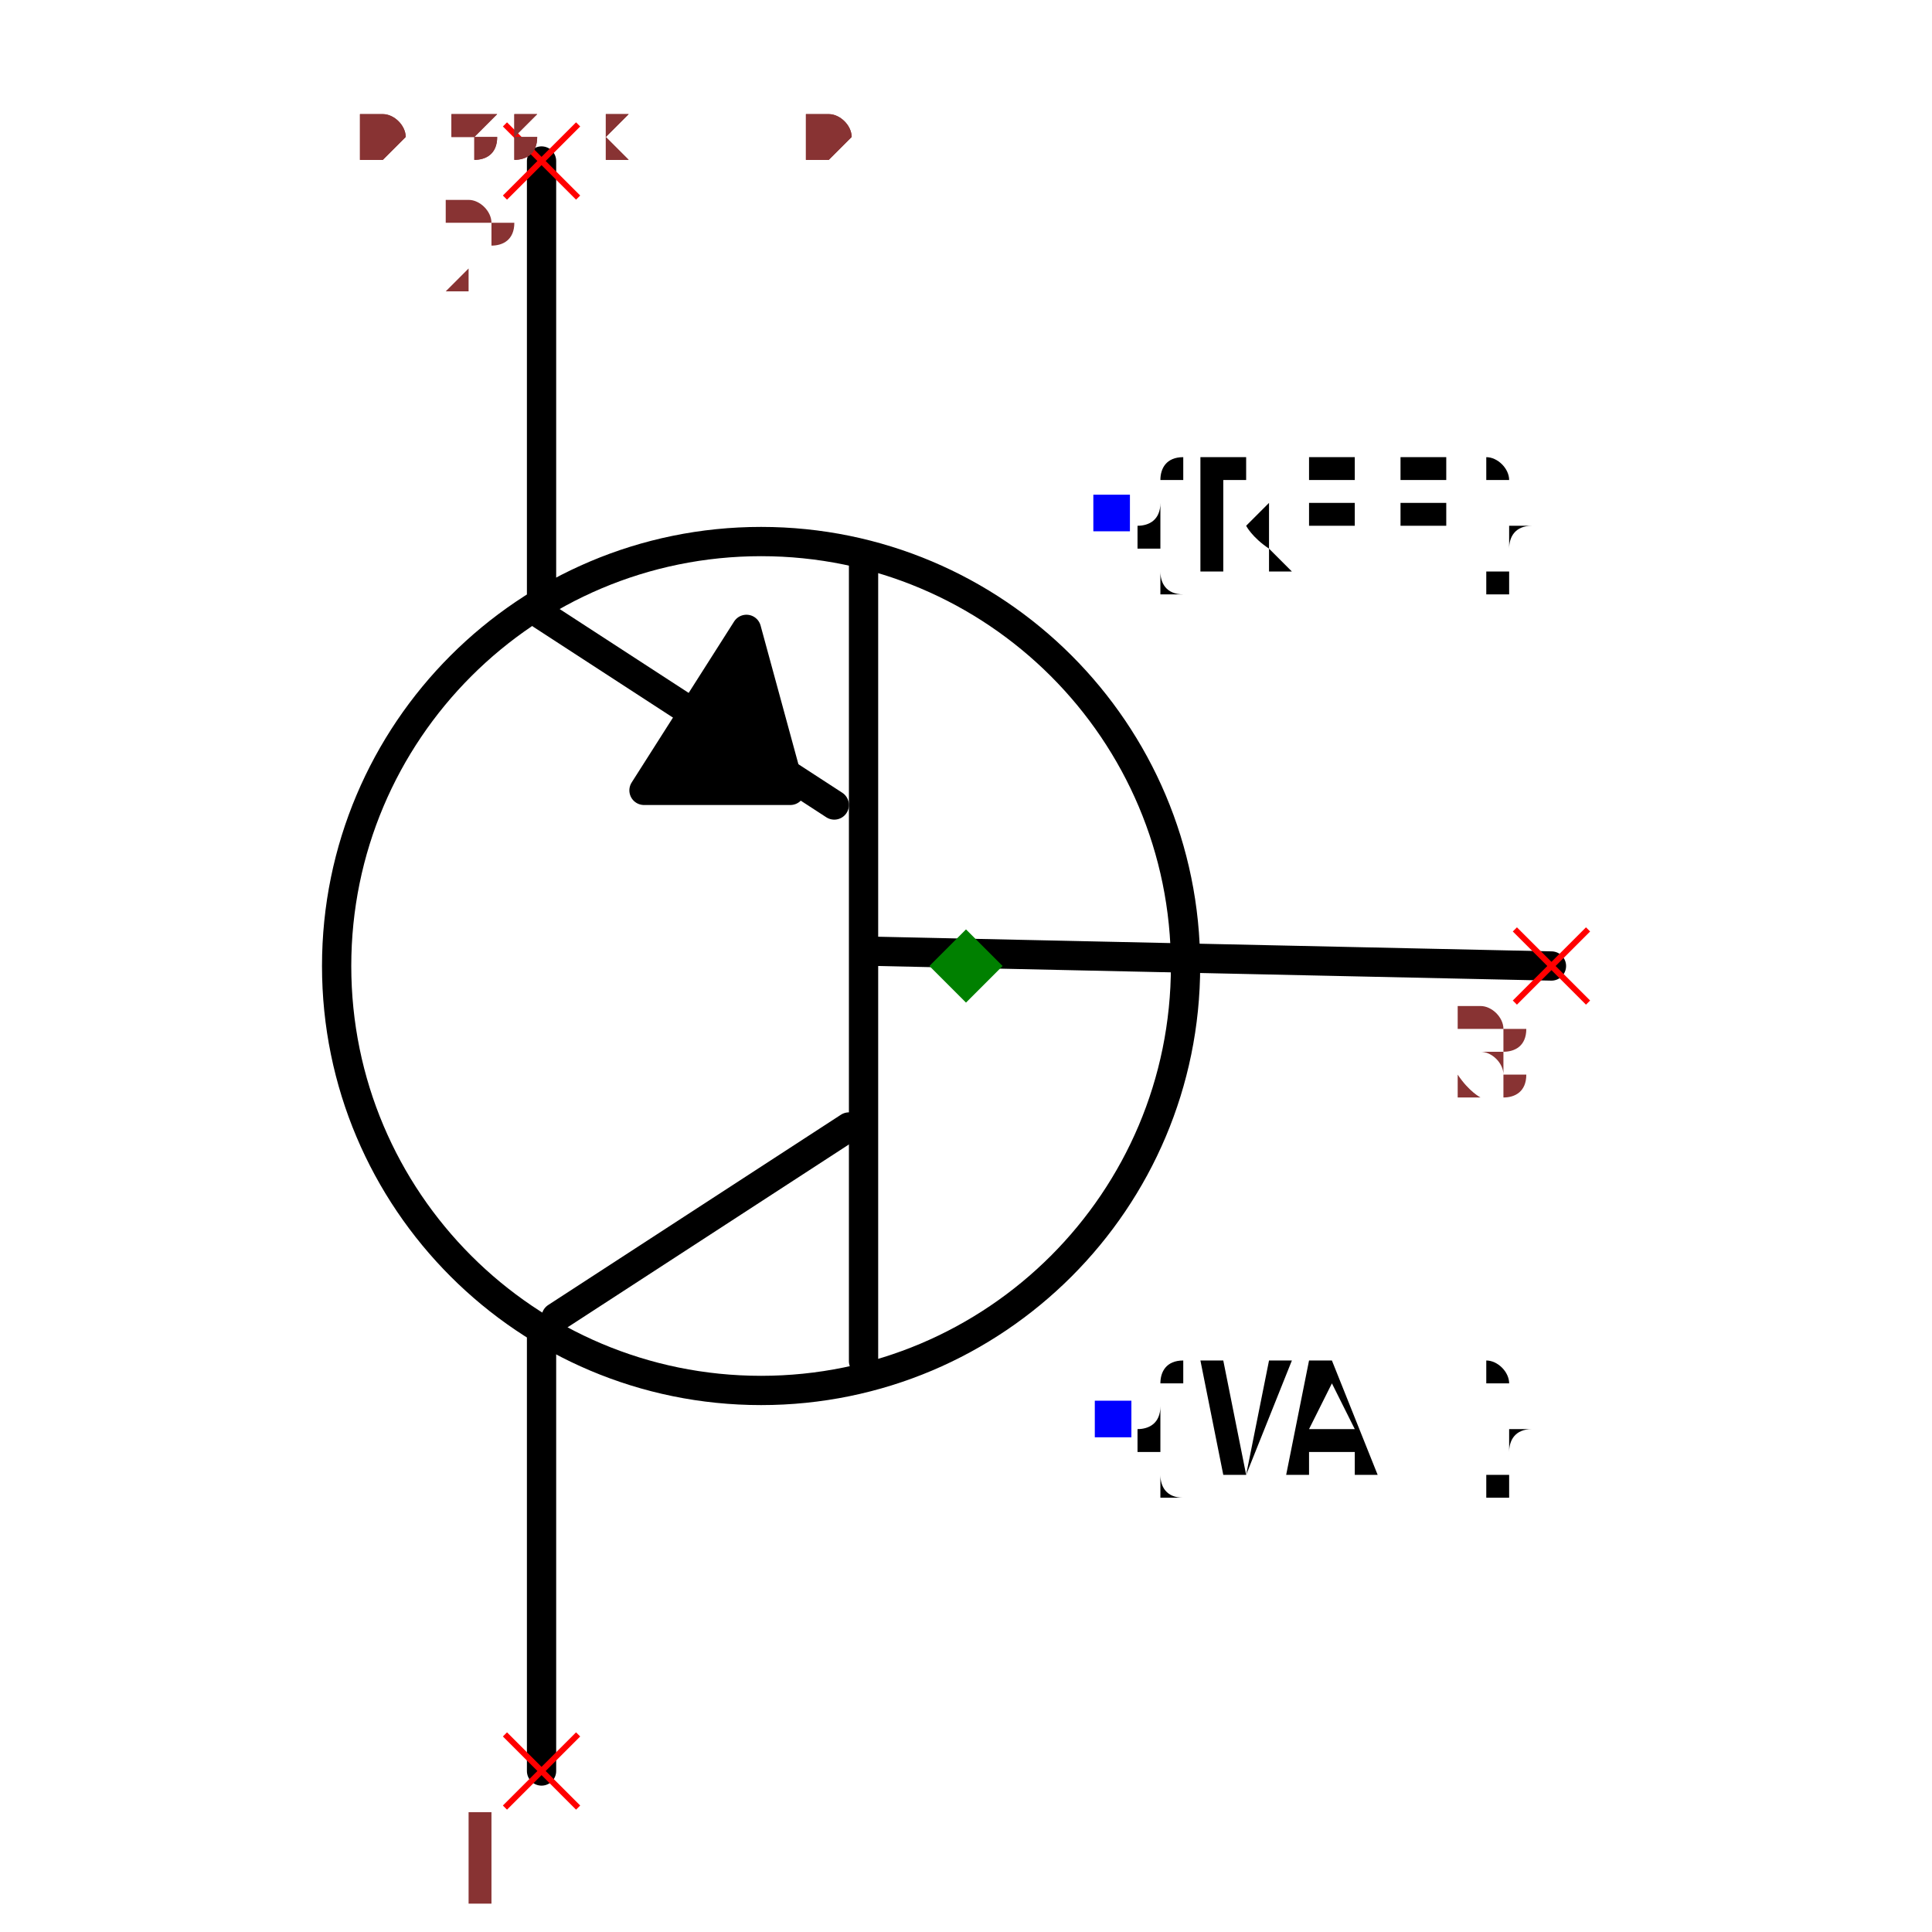
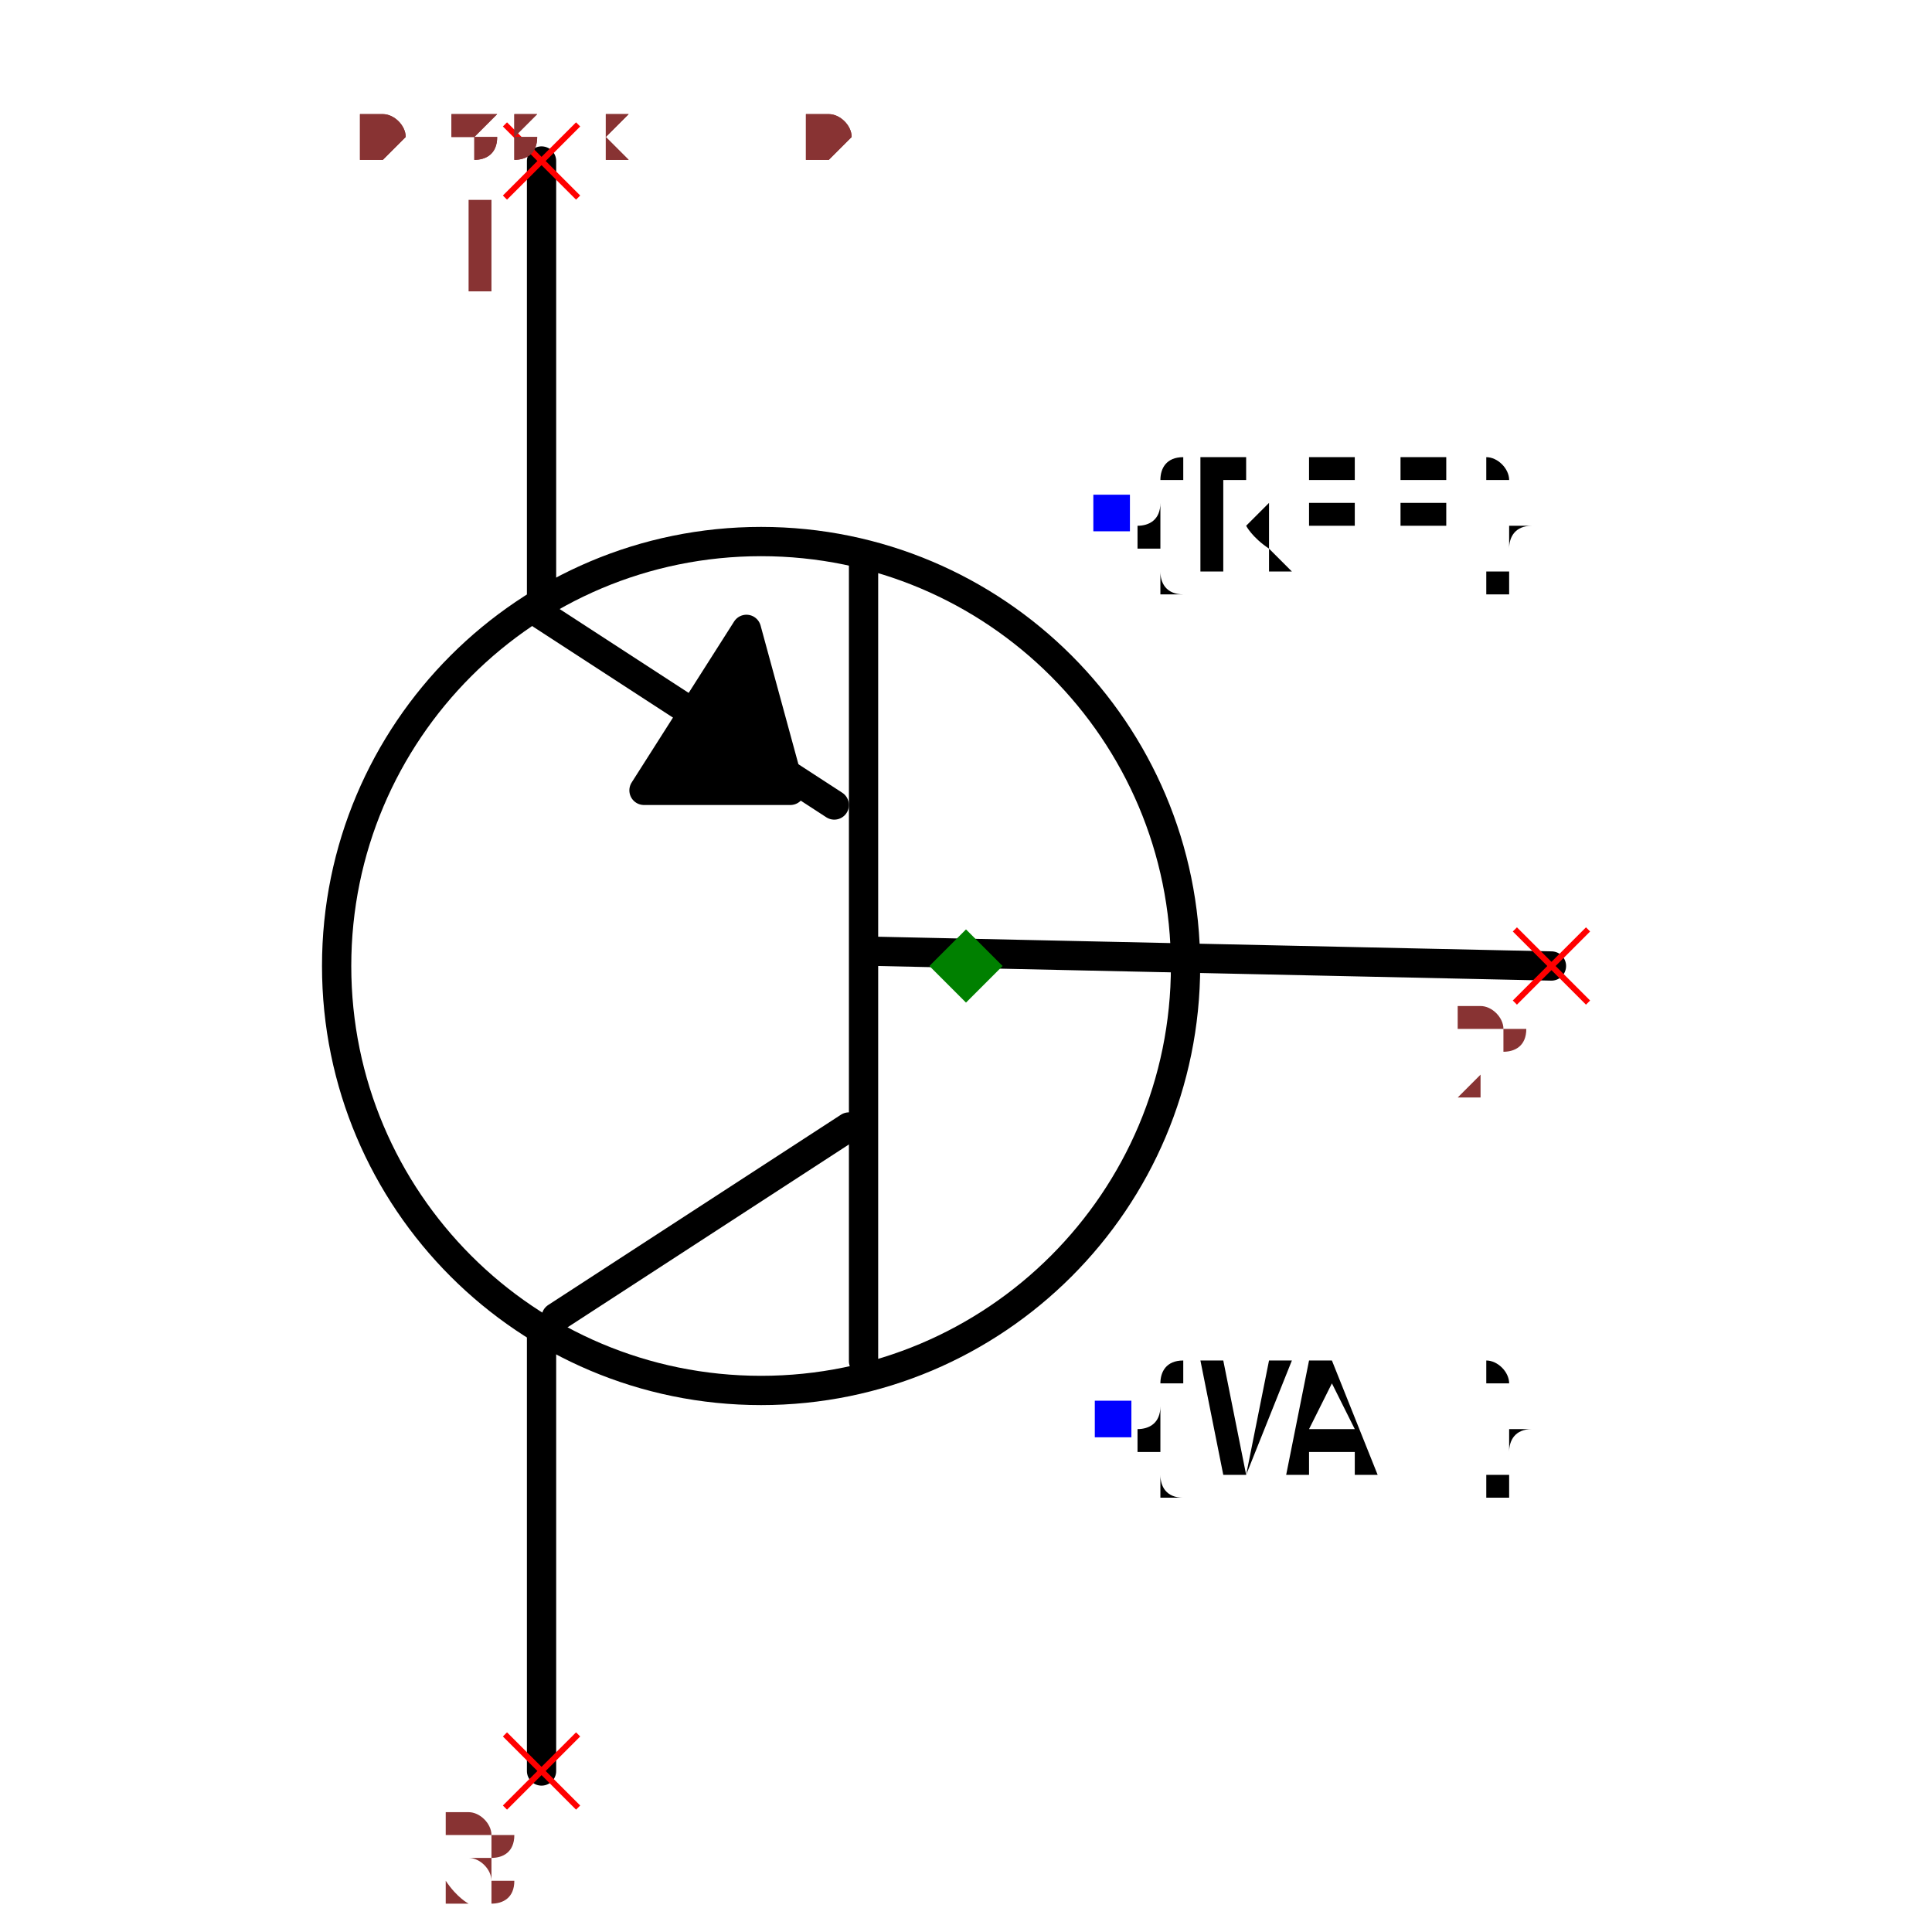
<svg xmlns="http://www.w3.org/2000/svg" width="150" height="150" viewBox="-0.498 -0.66 0.996 1.32">
  <path d="M0.4,-4.898587196589413e-17 L-0.06,-0.01" fill="none" stroke="black" stroke-width="0.02" stroke-linecap="round" stroke-linejoin="round" />
  <path d="M-0.07,0.27 L-0.07,-0.28" fill="none" stroke="black" stroke-width="0.02" stroke-linecap="round" stroke-linejoin="round" />
  <path d="M-0.28,0.24 L-0.08,0.11" fill="none" stroke="black" stroke-width="0.02" stroke-linecap="round" stroke-linejoin="round" />
  <path d="M-0.29,-0.24 L-0.09,-0.11" fill="none" stroke="black" stroke-width="0.02" stroke-linecap="round" stroke-linejoin="round" />
  <path d="M-0.29,0.25 L-0.29,0.55" fill="none" stroke="black" stroke-width="0.02" stroke-linecap="round" stroke-linejoin="round" />
  <path d="M-0.29,-0.55 L-0.29,-0.25" fill="none" stroke="black" stroke-width="0.02" stroke-linecap="round" stroke-linejoin="round" />
  <path d="M-0.15,-0.23 L-0.22,-0.12 L-0.12,-0.12 L-0.15,-0.23" fill="black" stroke="black" stroke-width="0.02" stroke-linecap="round" stroke-linejoin="round" />
  <circle cx="-0.14" cy="1.7145055188062947e-17" r="0.29" fill="none" stroke="black" stroke-width="0.02" />
  <text x="0.1" y="-0.309" dx="0" dy="0.038" text-anchor="start" style="font: 0.1px monospace; fill: black">{REF}</text>
  <rect x="0.087" y="-0.322" width="0.025" height="0.025" fill="blue" />
  <text x="0.1" y="0.309" dx="0" dy="0.038" text-anchor="start" style="font: 0.1px monospace; fill: black">{VAL}</text>
  <rect x="0.088" y="0.297" width="0.025" height="0.025" fill="blue" />
  <line x1="-0.315" y1="0.525" x2="-0.265" y2="0.575" stroke="red" stroke-width="0.004" />
  <line x1="-0.315" y1="0.575" x2="-0.265" y2="0.525" stroke="red" stroke-width="0.004" />
-   <text x="-0.33" y="0.64" text-anchor="middle" style="font: 0.08px monospace; fill: #833;">1</text>
+   <text x="-0.33" y="0.64" text-anchor="middle" style="font: 0.08px monospace; fill: #833;">3</text>
  <line x1="-0.315" y1="-0.575" x2="-0.265" y2="-0.525" stroke="red" stroke-width="0.004" />
  <line x1="-0.315" y1="-0.525" x2="-0.265" y2="-0.575" stroke="red" stroke-width="0.004" />
-   <text x="-0.33" y="-0.46" text-anchor="middle" style="font: 0.08px monospace; fill: #833;">2</text>
+   <text x="-0.33" y="-0.46" text-anchor="middle" style="font: 0.08px monospace; fill: #833;">1</text>
  <line x1="0.375" y1="-0.025" x2="0.425" y2="0.025" stroke="red" stroke-width="0.004" />
  <line x1="0.375" y1="0.025" x2="0.425" y2="-0.025" stroke="red" stroke-width="0.004" />
-   <text x="0.36" y="0.09" text-anchor="middle" style="font: 0.08px monospace; fill: #833;">3</text>
+   <text x="0.36" y="0.09" text-anchor="middle" style="font: 0.08px monospace; fill: #833;">2</text>
  <path d="M 0 -0.025 L 0.025 0 L 0 0.025 L -0.025 0 Z" fill="green" />
  <text x="-0.415" y="-0.55" style="font: 0.05px monospace; fill: #833;">0.83 x 1.10</text>
-   <text x="-0.415" y="-0.6" dy="-0.15" style="font: 0.05px monospace; fill: #833;">1 [collector]</text>
-   <text x="-0.415" y="-0.65" dy="-0.15" style="font: 0.05px monospace; fill: #833;">2 [emitter]</text>
-   <text x="-0.415" y="-0.7" dy="-0.15" style="font: 0.05px monospace; fill: #833;">3 [base]</text>
+   <text x="-0.415" y="-0.6" dy="-0.15" style="font: 0.05px monospace; fill: #833;">3 [collector]</text>
+   <text x="-0.415" y="-0.65" dy="-0.15" style="font: 0.05px monospace; fill: #833;">1 [emitter]</text>
+   <text x="-0.415" y="-0.7" dy="-0.15" style="font: 0.05px monospace; fill: #833;">2 [base]</text>
  <text x="-0.415" y="-0.55" style="font: 0.05px monospace; fill: #833;">0.83 x 1.10</text>
-   <text x="-0.415" y="-0.6" dy="-0.15" style="font: 0.05px monospace; fill: #833;">1 [collector]</text>
-   <text x="-0.415" y="-0.65" dy="-0.15" style="font: 0.05px monospace; fill: #833;">2 [emitter]</text>
-   <text x="-0.415" y="-0.7" dy="-0.15" style="font: 0.05px monospace; fill: #833;">3 [base]</text>
+   <text x="-0.415" y="-0.6" dy="-0.15" style="font: 0.05px monospace; fill: #833;">3 [collector]</text>
+   <text x="-0.415" y="-0.65" dy="-0.15" style="font: 0.05px monospace; fill: #833;">1 [emitter]</text>
+   <text x="-0.415" y="-0.7" dy="-0.15" style="font: 0.05px monospace; fill: #833;">2 [base]</text>
</svg>
